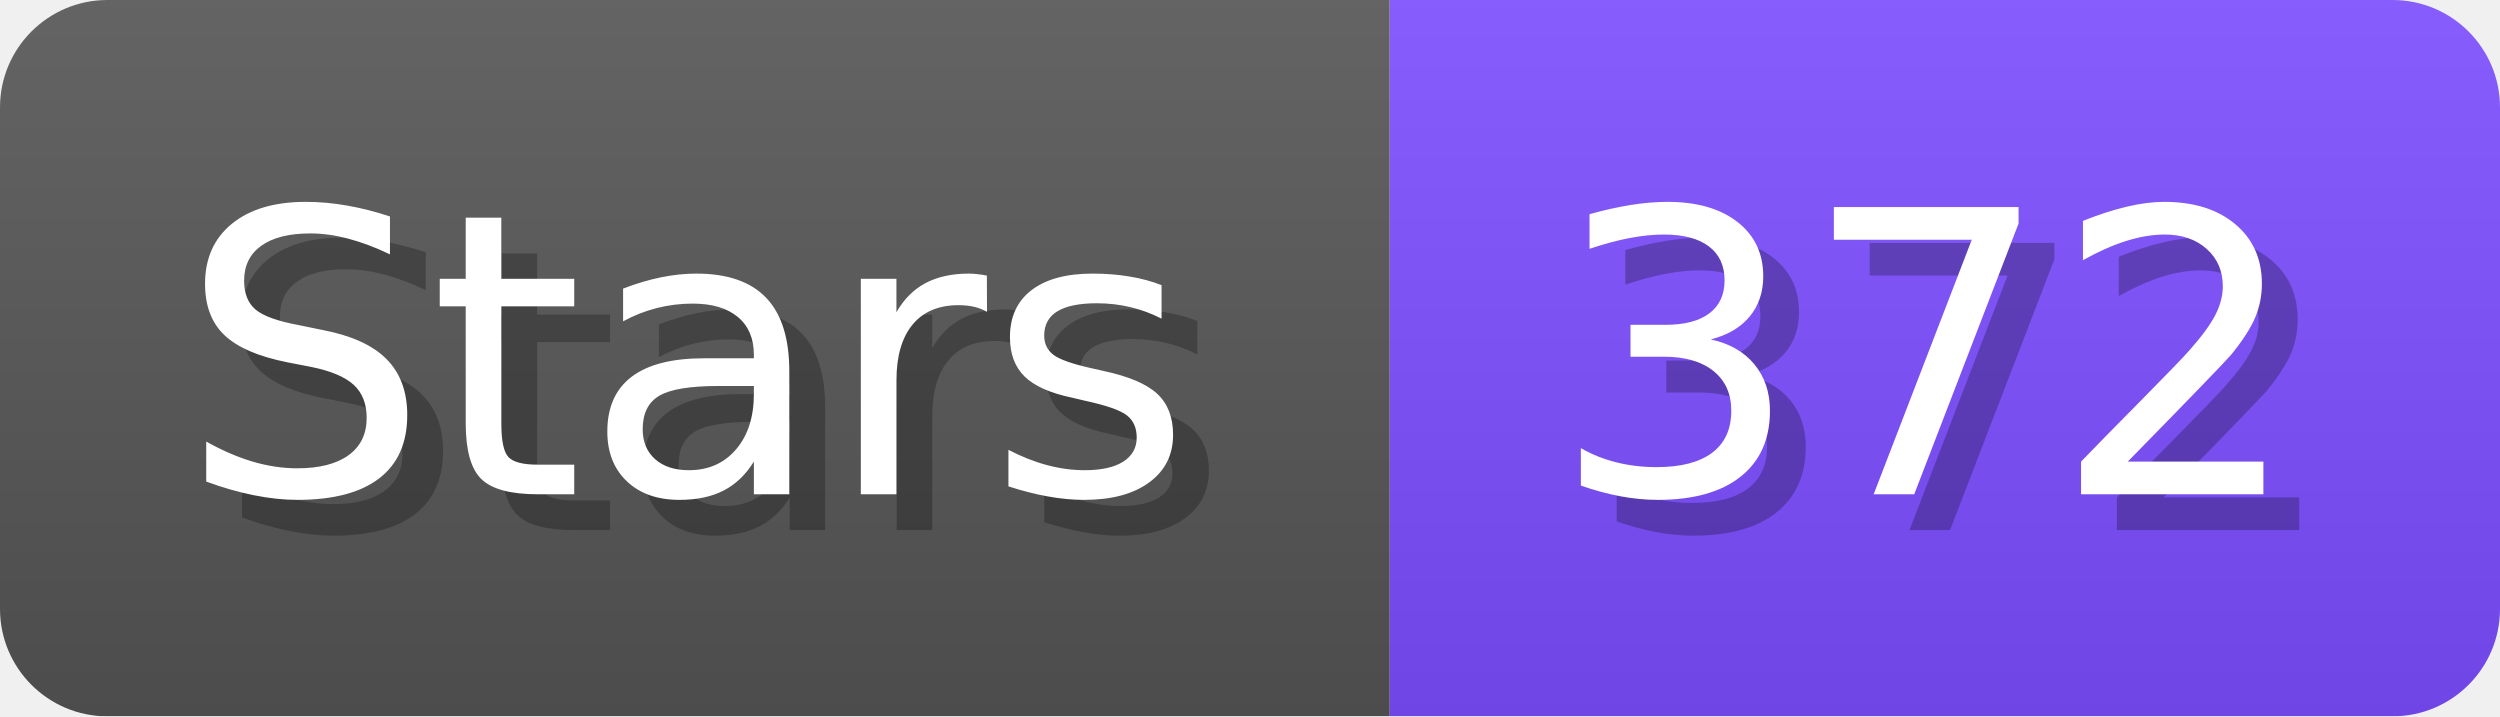
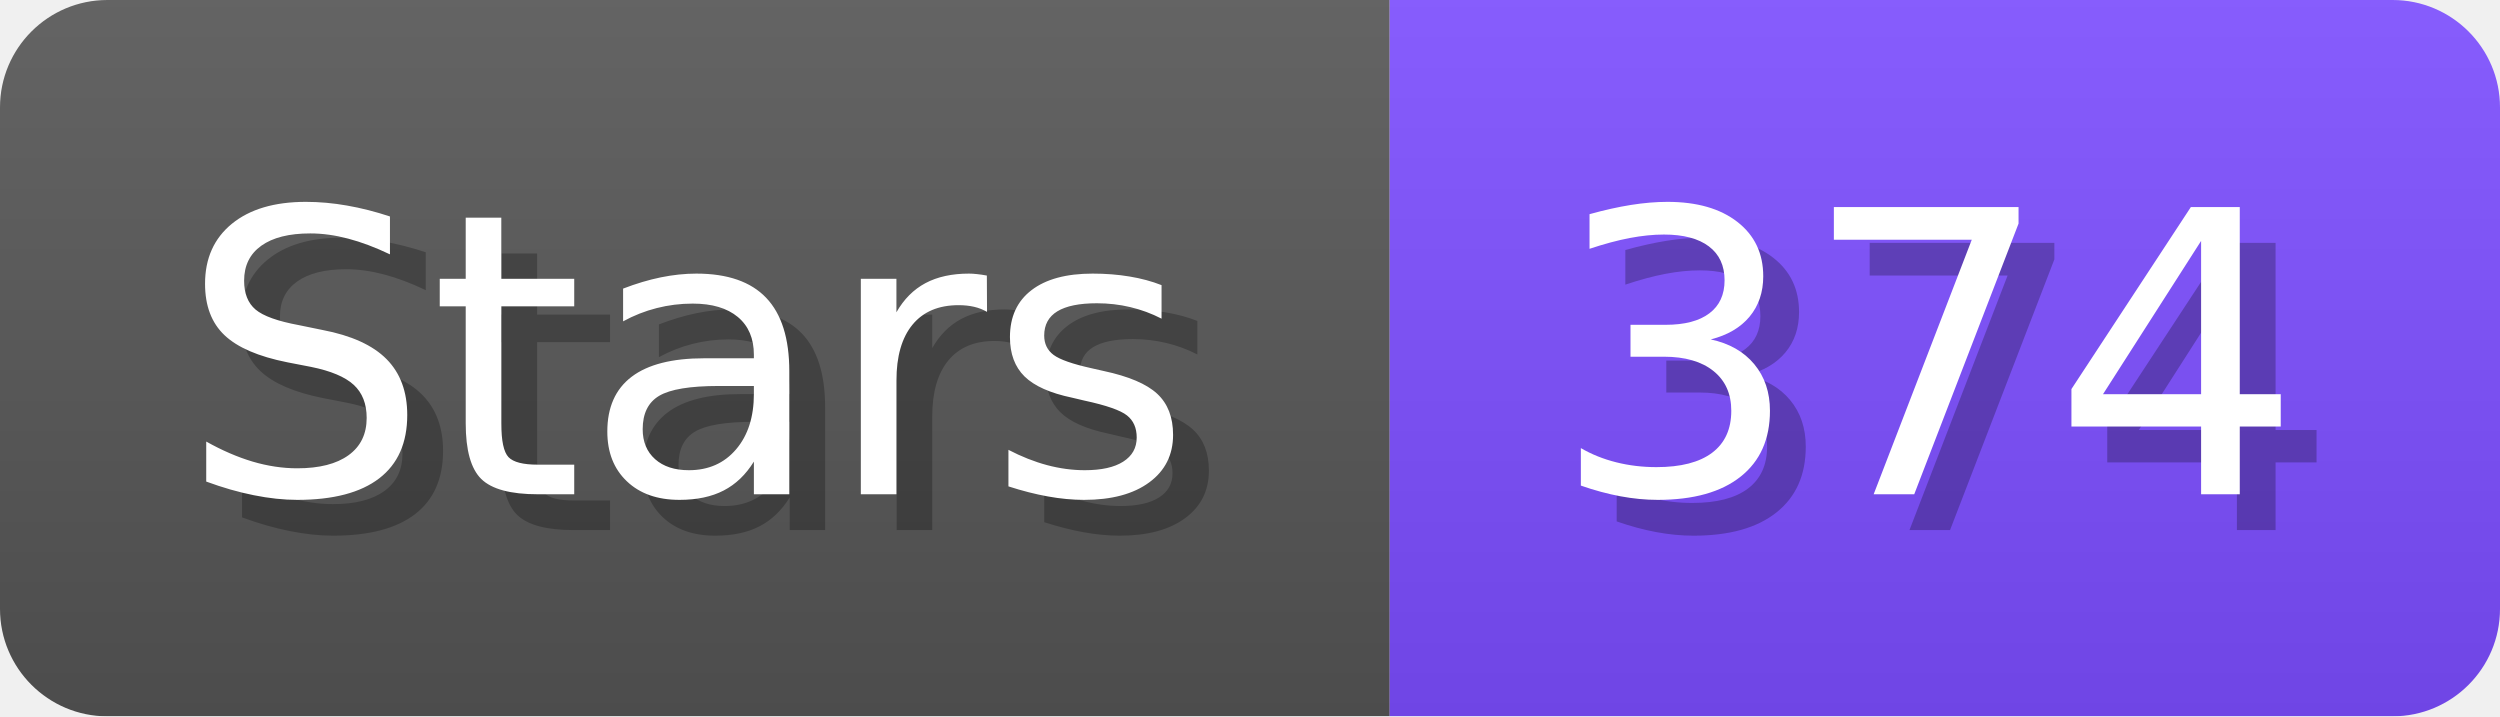
- <svg xmlns="http://www.w3.org/2000/svg" width="69.8" height="20" viewBox="0 0 698 200" role="img" aria-label="Stars: 372">
+ <svg xmlns="http://www.w3.org/2000/svg" width="69.8" height="20" viewBox="0 0 698 200" role="img" aria-label="Stars: 374">
  <linearGradient id="a" x2="0" y2="100%">
    <stop offset="0" stop-opacity=".1" stop-color="#EEE" />
    <stop offset="1" stop-opacity=".1" />
  </linearGradient>
  <mask id="m">
    <rect width="698" height="200" rx="30" fill="#FFF" />
  </mask>
  <g mask="url(#m)">
    <rect width="388" height="200" fill="#555" />
    <rect width="310" height="200" fill="#7C4DFF" x="388" />
    <rect width="698" height="200" fill="url(#a)" />
  </g>
  <g aria-hidden="true" fill="#fff" text-anchor="start" font-family="Verdana,DejaVu Sans,sans-serif" font-size="110">
    <text x="60" y="148" textLength="288" fill="#000" opacity="0.25">Stars</text>
    <text x="50" y="138" textLength="288">Stars</text>
-     <text x="443" y="148" textLength="210" fill="#000" opacity="0.25">372</text>
-     <text x="433" y="138" textLength="210">372</text>
+     <text x="443" y="148" textLength="210" fill="#000" opacity="0.25">374</text>
+     <text x="433" y="138" textLength="210">374</text>
  </g>
</svg>
